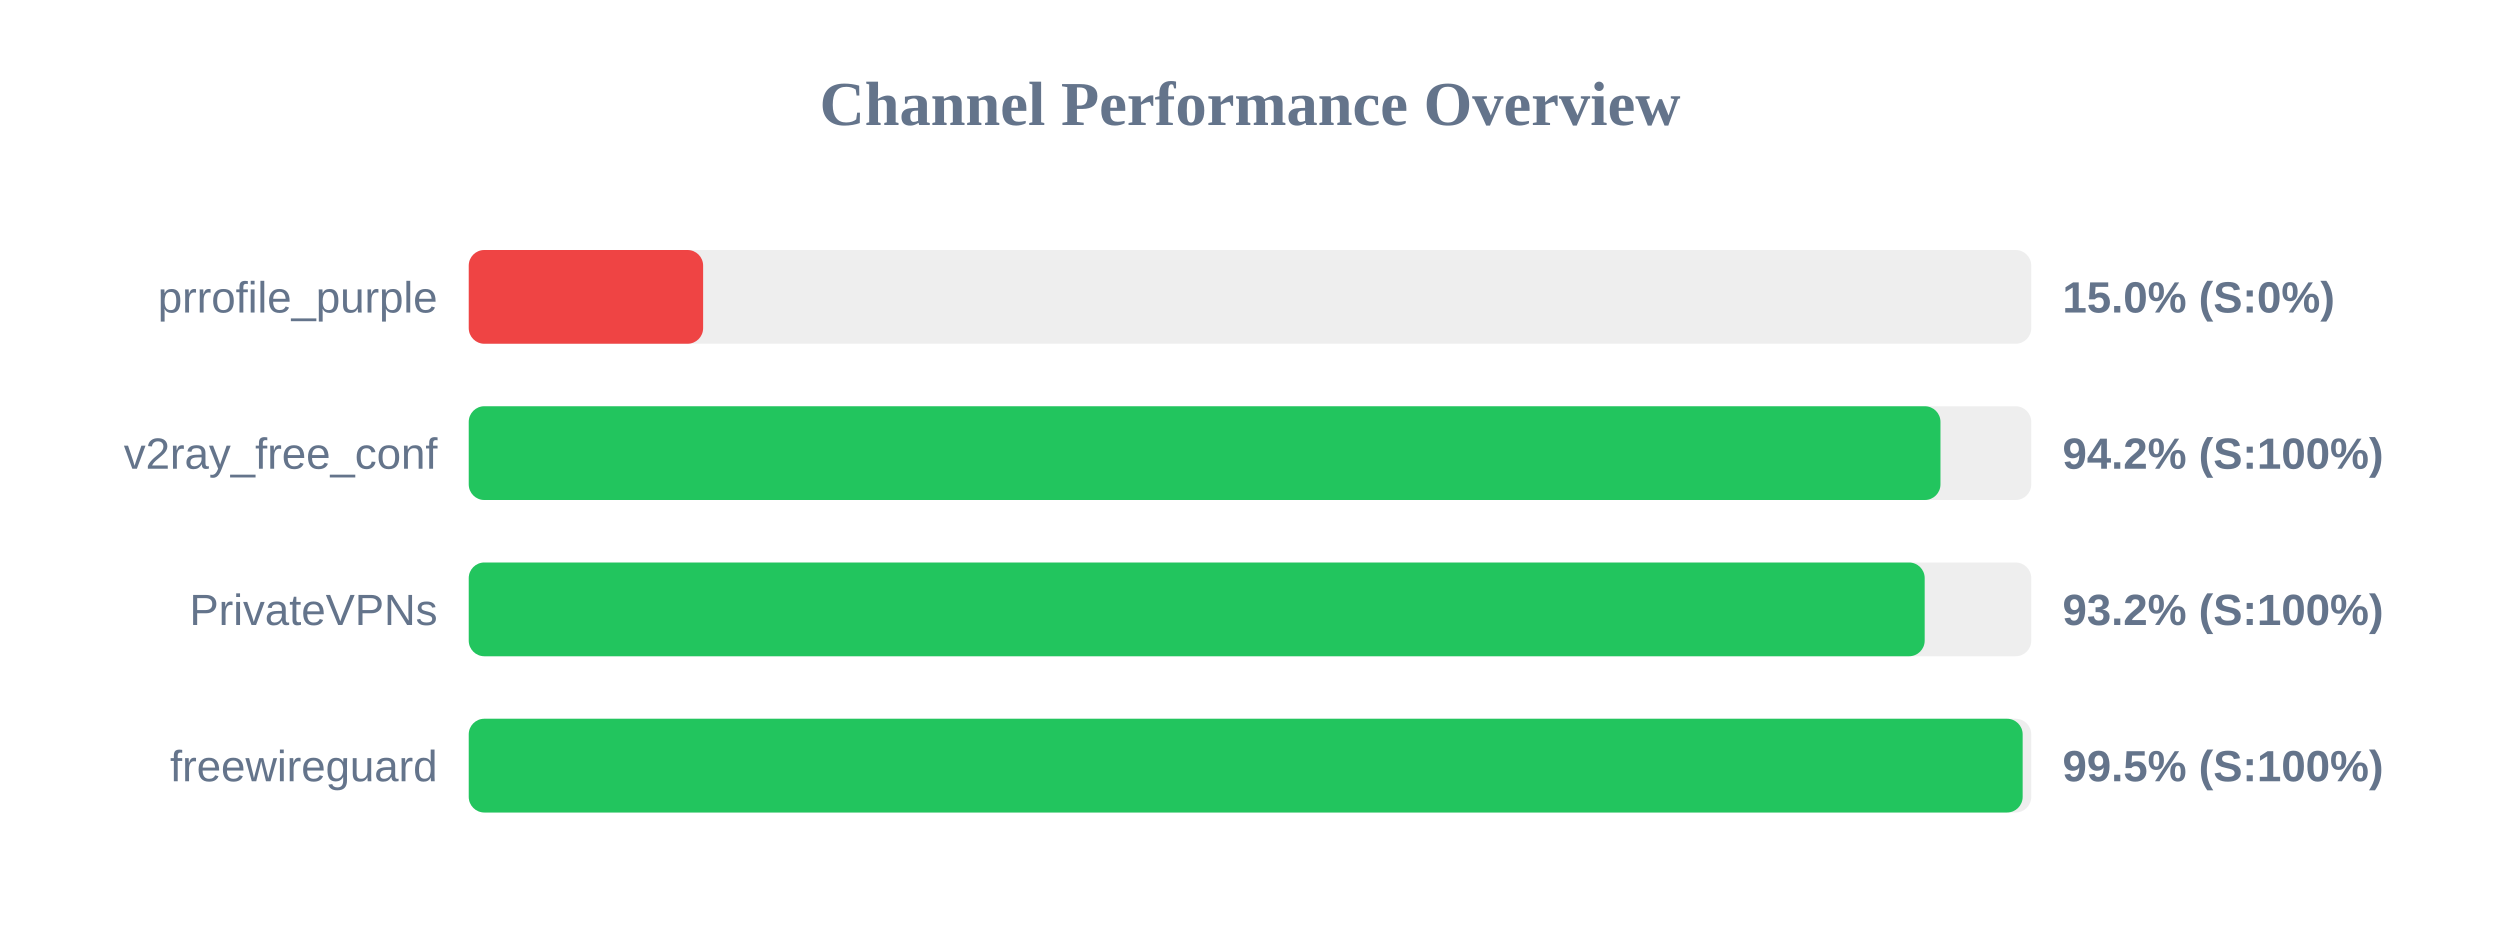
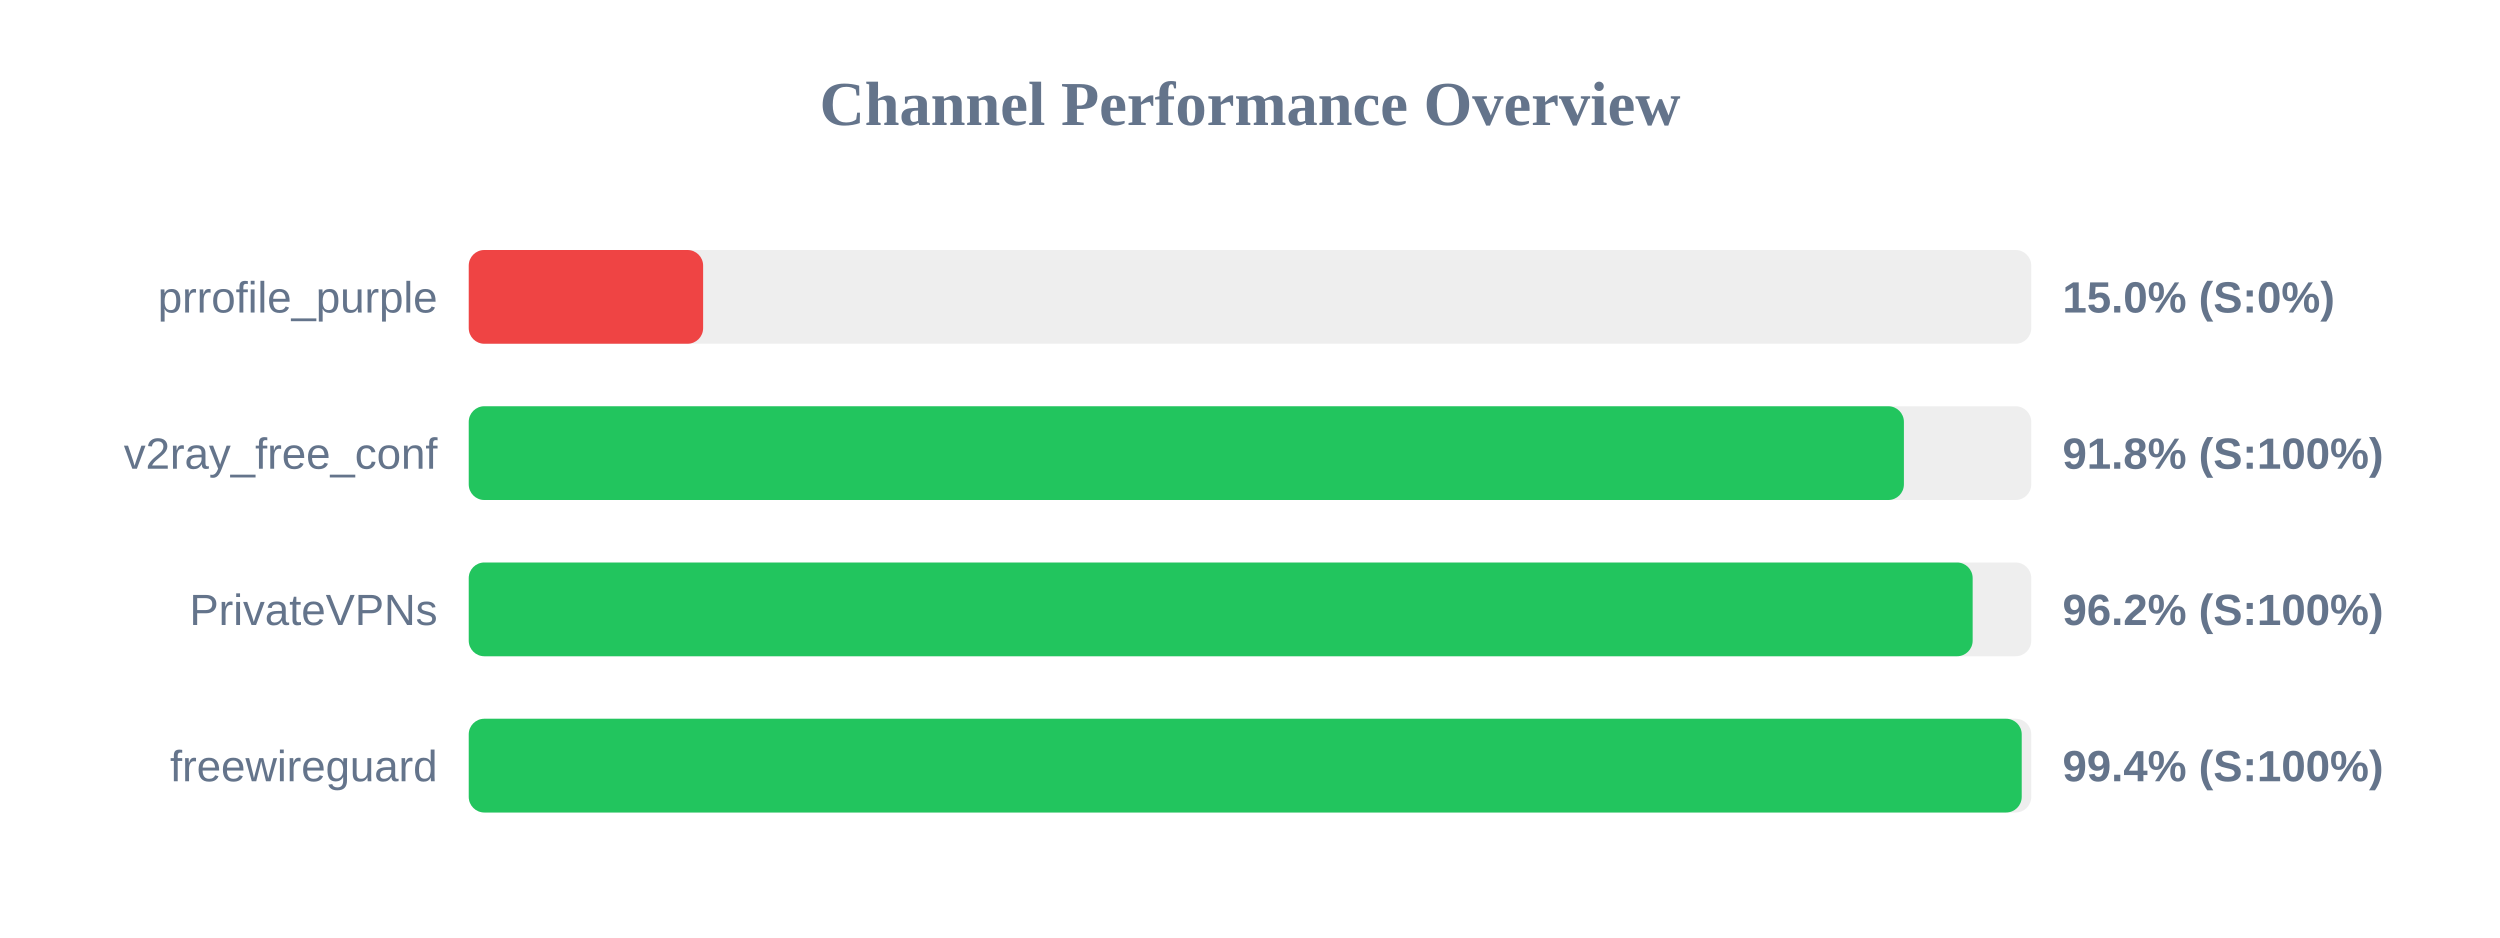
<svg xmlns="http://www.w3.org/2000/svg" width="800" height="300" version="1.1">
  <style>
        .row { font: 14px Arial; fill: #64748b; }
        .score { font: bold 14px Arial; fill: #64748b; }
    </style>
  <text x="400" y="40" text-anchor="middle" font-size="20px" font-weight="bold" fill="#64748b">Channel Performance Overview</text>
  <rect x="150" y="80" width="500" height="30" fill="#eee" rx="5" />
  <rect x="150" y="80" width="75.0" height="30" fill="#ef4444" rx="5" />
  <text x="140" y="100" text-anchor="end" class="row">prrofile_purple</text>
  <text x="660" y="100" text-anchor="start" class="score">15.0% (S:0%)</text>
  <rect x="150" y="130" width="500" height="30" fill="#eee" rx="5" />
-   <rect x="150" y="130" width="470.95" height="30" fill="#22c55e" rx="5" />
+   <rect x="150" y="130" width="459.25" height="30" fill="#22c55e" rx="5" />
  <text x="140" y="150" text-anchor="end" class="row">v2ray_free_conf</text>
-   <text x="660" y="150" text-anchor="start" class="score">94.2% (S:100%)</text>
+   <text x="660" y="150" text-anchor="start" class="score">91.8% (S:100%)</text>
  <rect x="150" y="180" width="500" height="30" fill="#eee" rx="5" />
-   <rect x="150" y="180" width="465.9" height="30" fill="#22c55e" rx="5" />
+   <rect x="150" y="180" width="481.25" height="30" fill="#22c55e" rx="5" />
  <text x="140" y="200" text-anchor="end" class="row">PrivateVPNs</text>
-   <text x="660" y="200" text-anchor="start" class="score">93.2% (S:100%)</text>
+   <text x="660" y="200" text-anchor="start" class="score">96.2% (S:100%)</text>
  <rect x="150" y="230" width="500" height="30" fill="#eee" rx="5" />
-   <rect x="150" y="230" width="497.25" height="30" fill="#22c55e" rx="5" />
+   <rect x="150" y="230" width="496.95" height="30" fill="#22c55e" rx="5" />
  <text x="140" y="250" text-anchor="end" class="row">freewireguard</text>
-   <text x="660" y="250" text-anchor="start" class="score">99.5% (S:100%)</text>
+   <text x="660" y="250" text-anchor="start" class="score">99.4% (S:100%)</text>
</svg>
